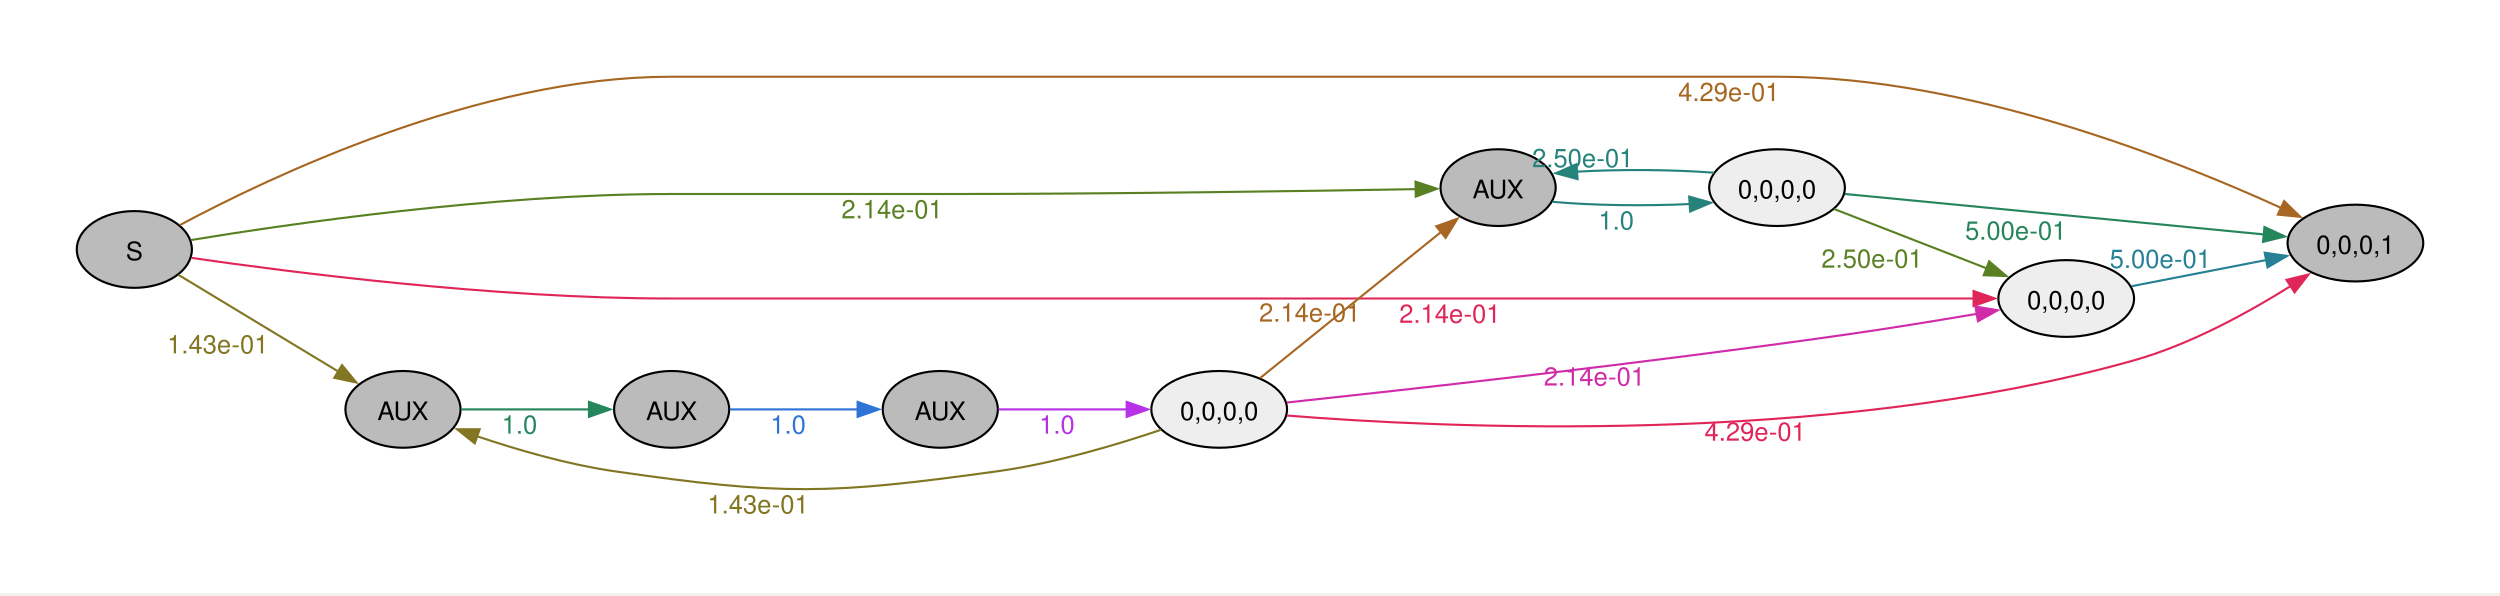
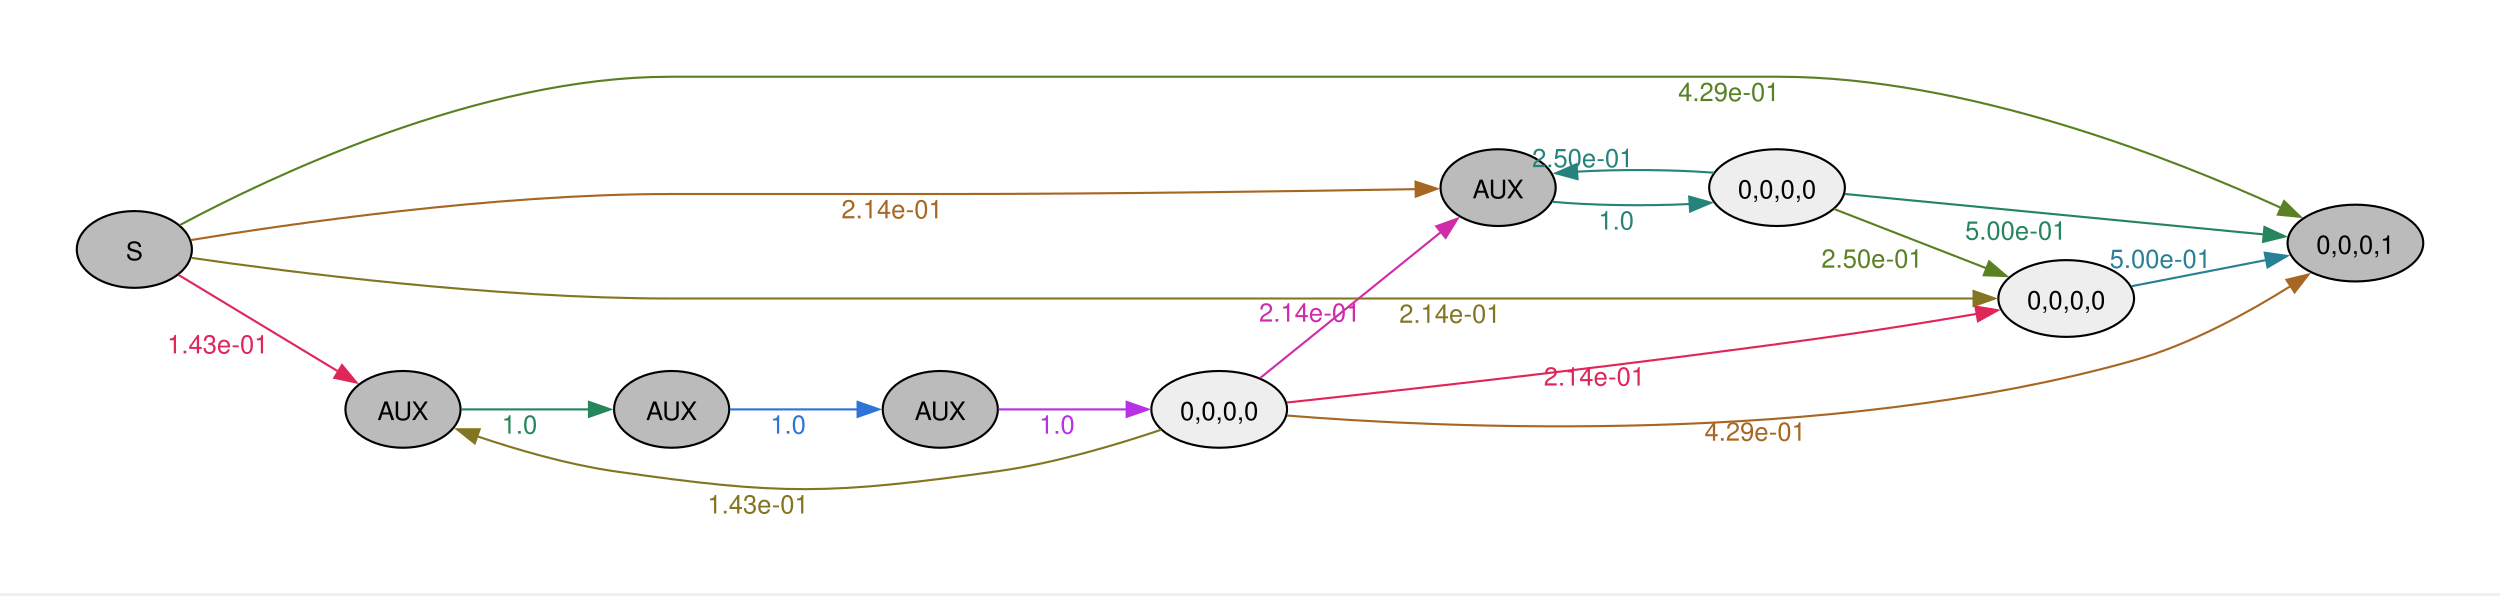
<svg xmlns="http://www.w3.org/2000/svg" width="504pt" height="120pt" viewBox="0.00 0.00 504.00 120.00">
  <g id="graph0" class="graph" transform="scale(0.429838 0.429838) rotate(0) translate(36 242.16)">
    <polygon fill="#ffffff" stroke="none" points="-36,36 -36,-242.16 1136.54,-242.16 1136.54,36 -36,36" />
    <g id="node1" class="node">
      <ellipse fill="#bbbbbb" stroke="black" cx="27" cy="-125.16" rx="27" ry="18" />
      <text xml:space="preserve" text-anchor="middle" x="27" y="-120.13" font-family="Helvetica,Arial,sans-serif" font-size="12.00">S</text>
    </g>
    <g id="node2" class="node">
+       <ellipse fill="#bbbbbb" stroke="black" cx="153" cy="-50.16" rx="27" ry="18" />
+       <text xml:space="preserve" text-anchor="middle" x="153" y="-45.13" font-family="Helvetica,Arial,sans-serif" font-size="12.00">AUX</text>
+     </g>
+     <g id="edge1" class="edge">
+       <path fill="none" stroke="#e02659" d="M47.65,-113.27C67.87,-101.04 99.62,-81.84 122.79,-67.83" />
+       <polygon fill="#e02659" stroke="#e02659" points="124.4,-70.94 131.15,-62.77 120.78,-64.95 124.4,-70.94" />
+       <text xml:space="preserve" text-anchor="middle" x="66.14" y="-76.4" font-family="Helvetica,Arial,sans-serif" font-size="12.00" fill="#e02659">1.43e-01</text>
+     </g>
+     <g id="node3" class="node">
+       <ellipse fill="#bbbbbb" stroke="black" cx="666.63" cy="-154.16" rx="27" ry="18" />
+       <text xml:space="preserve" text-anchor="middle" x="666.63" y="-149.13" font-family="Helvetica,Arial,sans-serif" font-size="12.00">AUX</text>
+     </g>
+     <g id="edge2" class="edge">
+       <path fill="none" stroke="#a76723" d="M53.46,-129.57C98.57,-136.98 195.53,-151.16 278,-151.16 278,-151.16 278,-151.16 406,-151.16 485.08,-151.16 577.71,-152.57 628.17,-153.45" />
+       <polygon fill="#a76723" stroke="#a76723" points="627.9,-156.95 637.96,-153.63 628.02,-149.95 627.9,-156.95" />
+       <text xml:space="preserve" text-anchor="middle" x="382.38" y="-139.76" font-family="Helvetica,Arial,sans-serif" font-size="12.00" fill="#a76723">2.14e-01</text>
+     </g>
+     <g id="node4" class="node">
      <ellipse fill="#eeeeee" stroke="black" cx="933.08" cy="-102.16" rx="31.82" ry="18" />
      <text xml:space="preserve" text-anchor="middle" x="933.08" y="-97.13" font-family="Helvetica,Arial,sans-serif" font-size="12.00">0,0,0,0</text>
    </g>
-     <g id="edge1" class="edge">
-       <path fill="none" stroke="#e02659" d="M53.84,-121.2C99.13,-114.63 195.84,-102.16 278,-102.16 278,-102.16 278,-102.16 667.63,-102.16 746.01,-102.16 837.44,-102.16 889.68,-102.16" />
-       <polygon fill="#e02659" stroke="#e02659" points="889.63,-105.66 899.63,-102.16 889.63,-98.66 889.63,-105.66" />
-       <text xml:space="preserve" text-anchor="middle" x="644.01" y="-90.76" font-family="Helvetica,Arial,sans-serif" font-size="12.00" fill="#e02659">2.14e-01</text>
+     <g id="edge3" class="edge">
+       <path fill="none" stroke="#837623" d="M53.84,-121.2C99.13,-114.63 195.84,-102.16 278,-102.16 278,-102.16 278,-102.16 667.63,-102.16 746.01,-102.16 837.44,-102.16 889.68,-102.16" />
+       <polygon fill="#837623" stroke="#837623" points="889.63,-105.66 899.63,-102.16 889.63,-98.66 889.63,-105.66" />
+       <text xml:space="preserve" text-anchor="middle" x="644.01" y="-90.76" font-family="Helvetica,Arial,sans-serif" font-size="12.00" fill="#837623">2.14e-01</text>
    </g>
-     <g id="node3" class="node">
+     <g id="node5" class="node">
      <ellipse fill="#bbbbbb" stroke="black" cx="1068.72" cy="-128.16" rx="31.82" ry="18" />
      <text xml:space="preserve" text-anchor="middle" x="1068.72" y="-123.13" font-family="Helvetica,Arial,sans-serif" font-size="12.00">0,0,0,1</text>
    </g>
-     <g id="edge2" class="edge">
-       <path fill="none" stroke="#a76723" d="M48.34,-136.59C90.04,-158.92 188.8,-206.16 278,-206.16 278,-206.16 278,-206.16 798.45,-206.16 886.19,-206.16 983.88,-167.48 1034,-144.59" />
-       <polygon fill="#a76723" stroke="#a76723" points="1035.28,-147.86 1042.87,-140.47 1032.33,-141.51 1035.28,-147.86" />
-       <text xml:space="preserve" text-anchor="middle" x="774.83" y="-194.76" font-family="Helvetica,Arial,sans-serif" font-size="12.00" fill="#a76723">4.29e-01</text>
-     </g>
-     <g id="node4" class="node">
-       <ellipse fill="#bbbbbb" stroke="black" cx="153" cy="-50.16" rx="27" ry="18" />
-       <text xml:space="preserve" text-anchor="middle" x="153" y="-45.13" font-family="Helvetica,Arial,sans-serif" font-size="12.00">AUX</text>
-     </g>
-     <g id="edge3" class="edge">
-       <path fill="none" stroke="#837623" d="M47.65,-113.27C67.87,-101.04 99.62,-81.84 122.79,-67.83" />
-       <polygon fill="#837623" stroke="#837623" points="124.4,-70.94 131.15,-62.77 120.78,-64.95 124.4,-70.94" />
-       <text xml:space="preserve" text-anchor="middle" x="66.14" y="-76.4" font-family="Helvetica,Arial,sans-serif" font-size="12.00" fill="#837623">1.43e-01</text>
-     </g>
-     <g id="node5" class="node">
-       <ellipse fill="#bbbbbb" stroke="black" cx="666.63" cy="-154.16" rx="27" ry="18" />
-       <text xml:space="preserve" text-anchor="middle" x="666.63" y="-149.13" font-family="Helvetica,Arial,sans-serif" font-size="12.00">AUX</text>
-     </g>
    <g id="edge4" class="edge">
-       <path fill="none" stroke="#598123" d="M53.46,-129.57C98.57,-136.98 195.53,-151.16 278,-151.16 278,-151.16 278,-151.16 406,-151.16 485.08,-151.16 577.71,-152.57 628.17,-153.45" />
-       <polygon fill="#598123" stroke="#598123" points="627.9,-156.95 637.96,-153.63 628.02,-149.95 627.9,-156.95" />
-       <text xml:space="preserve" text-anchor="middle" x="382.38" y="-139.76" font-family="Helvetica,Arial,sans-serif" font-size="12.00" fill="#598123">2.14e-01</text>
-     </g>
-     <g id="edge7" class="edge">
-       <path fill="none" stroke="#288096" d="M963.74,-107.93C982.34,-111.55 1006.57,-116.26 1026.96,-120.23" />
-       <polygon fill="#288096" stroke="#288096" points="1026.17,-123.64 1036.66,-122.11 1027.51,-116.77 1026.17,-123.64" />
-       <text xml:space="preserve" text-anchor="middle" x="977.22" y="-116.5" font-family="Helvetica,Arial,sans-serif" font-size="12.00" fill="#288096">5.00e-01</text>
+       <path fill="none" stroke="#598123" d="M48.34,-136.59C90.04,-158.92 188.8,-206.16 278,-206.16 278,-206.16 278,-206.16 798.45,-206.16 886.19,-206.16 983.88,-167.48 1034,-144.59" />
+       <polygon fill="#598123" stroke="#598123" points="1035.28,-147.86 1042.87,-140.47 1032.33,-141.51 1035.28,-147.86" />
+       <text xml:space="preserve" text-anchor="middle" x="774.83" y="-194.76" font-family="Helvetica,Arial,sans-serif" font-size="12.00" fill="#598123">4.29e-01</text>
    </g>
    <g id="node6" class="node">
      <ellipse fill="#bbbbbb" stroke="black" cx="279" cy="-50.16" rx="27" ry="18" />
      <text xml:space="preserve" text-anchor="middle" x="279" y="-45.13" font-family="Helvetica,Arial,sans-serif" font-size="12.00">AUX</text>
    </g>
    <g id="edge5" class="edge">
      <path fill="none" stroke="#25855c" d="M180.3,-50.16C197.72,-50.16 220.86,-50.16 240.24,-50.16" />
      <polygon fill="#25855c" stroke="#25855c" points="240.23,-53.66 250.23,-50.16 240.23,-46.66 240.23,-53.66" />
      <text xml:space="preserve" text-anchor="middle" x="207.63" y="-38.76" font-family="Helvetica,Arial,sans-serif" font-size="12.00" fill="#25855c">1.0</text>
    </g>
    <g id="node7" class="node">
      <ellipse fill="#eeeeee" stroke="black" cx="797.45" cy="-154.16" rx="31.82" ry="18" />
      <text xml:space="preserve" text-anchor="middle" x="797.45" y="-149.13" font-family="Helvetica,Arial,sans-serif" font-size="12.00">0,0,0,0</text>
    </g>
    <g id="edge6" class="edge">
      <path fill="none" stroke="#26837c" d="M692.17,-147.51C710.4,-145.81 735.66,-145.46 756.75,-146.47" />
      <polygon fill="#26837c" stroke="#26837c" points="756.26,-149.95 766.46,-147.08 756.69,-142.96 756.26,-149.95" />
      <text xml:space="preserve" text-anchor="middle" x="722.01" y="-134.51" font-family="Helvetica,Arial,sans-serif" font-size="12.00" fill="#26837c">1.0</text>
    </g>
+     <g id="edge7" class="edge">
+       <path fill="none" stroke="#288096" d="M963.74,-107.93C982.34,-111.55 1006.57,-116.26 1026.96,-120.23" />
+       <polygon fill="#288096" stroke="#288096" points="1026.17,-123.64 1036.66,-122.11 1027.51,-116.77 1026.17,-123.64" />
+       <text xml:space="preserve" text-anchor="middle" x="977.22" y="-116.5" font-family="Helvetica,Arial,sans-serif" font-size="12.00" fill="#288096">5.00e-01</text>
+     </g>
    <g id="node8" class="node">
      <ellipse fill="#bbbbbb" stroke="black" cx="405" cy="-50.16" rx="27" ry="18" />
      <text xml:space="preserve" text-anchor="middle" x="405" y="-45.13" font-family="Helvetica,Arial,sans-serif" font-size="12.00">AUX</text>
    </g>
    <g id="edge8" class="edge">
      <path fill="none" stroke="#2e74d7" d="M306.3,-50.16C323.72,-50.16 346.86,-50.16 366.24,-50.16" />
      <polygon fill="#2e74d7" stroke="#2e74d7" points="366.23,-53.66 376.23,-50.16 366.23,-46.66 366.23,-53.66" />
      <text xml:space="preserve" text-anchor="middle" x="333.63" y="-38.76" font-family="Helvetica,Arial,sans-serif" font-size="12.00" fill="#2e74d7">1.0</text>
+     </g>
+     <g id="edge16" class="edge">
+       <path fill="none" stroke="#26837c" d="M767.97,-161.14C748.98,-162.64 723.87,-162.81 703.52,-161.64" />
+       <polygon fill="#26837c" stroke="#26837c" points="703.91,-158.16 693.68,-160.91 703.39,-165.14 703.91,-158.16" />
+       <text xml:space="preserve" text-anchor="middle" x="706.32" y="-163.75" font-family="Helvetica,Arial,sans-serif" font-size="12.00" fill="#26837c">2.50e-01</text>
    </g>
    <g id="edge14" class="edge">
      <path fill="none" stroke="#598123" d="M824.22,-144.13C844.55,-136.22 873.17,-125.08 895.82,-116.27" />
      <polygon fill="#598123" stroke="#598123" points="896.94,-119.59 904.99,-112.7 894.4,-113.07 896.94,-119.59" />
      <text xml:space="preserve" text-anchor="middle" x="842" y="-116.62" font-family="Helvetica,Arial,sans-serif" font-size="12.00" fill="#598123">2.50e-01</text>
    </g>
    <g id="edge15" class="edge">
      <path fill="none" stroke="#25855c" d="M829.34,-151.17C877.73,-146.5 971.49,-137.45 1025.89,-132.2" />
      <polygon fill="#25855c" stroke="#25855c" points="1026.07,-135.69 1035.68,-131.25 1025.39,-128.73 1026.07,-135.69" />
      <text xml:space="preserve" text-anchor="middle" x="909.4" y="-129.76" font-family="Helvetica,Arial,sans-serif" font-size="12.00" fill="#25855c">5.00e-01</text>
    </g>
-     <g id="edge16" class="edge">
-       <path fill="none" stroke="#26837c" d="M767.97,-161.14C748.98,-162.64 723.87,-162.81 703.52,-161.64" />
-       <polygon fill="#26837c" stroke="#26837c" points="703.91,-158.16 693.68,-160.91 703.39,-165.14 703.91,-158.16" />
-       <text xml:space="preserve" text-anchor="middle" x="706.32" y="-163.75" font-family="Helvetica,Arial,sans-serif" font-size="12.00" fill="#26837c">2.50e-01</text>
-     </g>
    <g id="node9" class="node">
      <ellipse fill="#eeeeee" stroke="black" cx="535.82" cy="-50.16" rx="31.82" ry="18" />
      <text xml:space="preserve" text-anchor="middle" x="535.82" y="-45.13" font-family="Helvetica,Arial,sans-serif" font-size="12.00">0,0,0,0</text>
    </g>
    <g id="edge9" class="edge">
      <path fill="none" stroke="#b731e7" d="M432.38,-50.16C449.73,-50.16 472.82,-50.16 492.68,-50.16" />
      <polygon fill="#b731e7" stroke="#b731e7" points="492.43,-53.66 502.43,-50.16 492.43,-46.66 492.43,-53.66" />
      <text xml:space="preserve" text-anchor="middle" x="459.72" y="-38.76" font-family="Helvetica,Arial,sans-serif" font-size="12.00" fill="#b731e7">1.0</text>
    </g>
-     <g id="edge10" class="edge">
-       <path fill="none" stroke="#d02ba8" d="M567.61,-53.38C620.99,-59.08 734.09,-71.6 829.27,-85.16 849.74,-88.07 872.42,-91.77 891.26,-94.98" />
-       <polygon fill="#d02ba8" stroke="#d02ba8" points="890.5,-98.4 900.95,-96.64 891.69,-91.5 890.5,-98.4" />
-       <text xml:space="preserve" text-anchor="middle" x="711.8" y="-61.31" font-family="Helvetica,Arial,sans-serif" font-size="12.00" fill="#d02ba8">2.14e-01</text>
-     </g>
-     <g id="edge11" class="edge">
-       <path fill="none" stroke="#e02659" d="M567.67,-47.26C639.14,-41.52 820.93,-32.53 964.9,-73.16 991.28,-80.6 1018.52,-95.56 1038.33,-107.99" />
-       <polygon fill="#e02659" stroke="#e02659" points="1036.39,-110.91 1046.69,-113.4 1040.19,-105.03 1036.39,-110.91" />
-       <text xml:space="preserve" text-anchor="middle" x="787.2" y="-35.45" font-family="Helvetica,Arial,sans-serif" font-size="12.00" fill="#e02659">4.29e-01</text>
-     </g>
    <g id="edge13" class="edge">
      <path fill="none" stroke="#837623" d="M508.61,-40.61C488.09,-33.66 458.64,-24.84 432,-21.16 352.75,-10.19 331.17,-9.69 252,-21.16 230.08,-24.33 206.25,-31.3 187.57,-37.61" />
      <polygon fill="#837623" stroke="#837623" points="186.66,-34.22 178.37,-40.82 188.97,-40.83 186.66,-34.22" />
      <text xml:space="preserve" text-anchor="middle" x="319.53" y="-1.35" font-family="Helvetica,Arial,sans-serif" font-size="12.00" fill="#837623">1.43e-01</text>
    </g>
+     <g id="edge10" class="edge">
+       <path fill="none" stroke="#d02ba8" d="M555,-64.84C577.24,-82.79 615.01,-113.28 640.14,-133.57" />
+       <polygon fill="#d02ba8" stroke="#d02ba8" points="637.62,-136.03 647.59,-139.59 642.01,-130.59 637.62,-136.03" />
+       <text xml:space="preserve" text-anchor="middle" x="578.27" y="-91.3" font-family="Helvetica,Arial,sans-serif" font-size="12.00" fill="#d02ba8">2.14e-01</text>
+     </g>
+     <g id="edge11" class="edge">
+       <path fill="none" stroke="#e02659" d="M567.61,-53.38C620.99,-59.08 734.09,-71.6 829.27,-85.16 849.74,-88.07 872.42,-91.77 891.26,-94.98" />
+       <polygon fill="#e02659" stroke="#e02659" points="890.5,-98.4 900.95,-96.64 891.69,-91.5 890.5,-98.4" />
+       <text xml:space="preserve" text-anchor="middle" x="711.8" y="-61.31" font-family="Helvetica,Arial,sans-serif" font-size="12.00" fill="#e02659">2.14e-01</text>
+     </g>
    <g id="edge12" class="edge">
-       <path fill="none" stroke="#a76723" d="M555,-64.84C577.24,-82.79 615.01,-113.28 640.14,-133.57" />
-       <polygon fill="#a76723" stroke="#a76723" points="637.62,-136.03 647.59,-139.59 642.01,-130.59 637.62,-136.03" />
-       <text xml:space="preserve" text-anchor="middle" x="578.27" y="-91.3" font-family="Helvetica,Arial,sans-serif" font-size="12.00" fill="#a76723">2.14e-01</text>
+       <path fill="none" stroke="#a76723" d="M567.67,-47.26C639.14,-41.52 820.93,-32.53 964.9,-73.16 991.28,-80.6 1018.52,-95.56 1038.33,-107.99" />
+       <polygon fill="#a76723" stroke="#a76723" points="1036.39,-110.91 1046.69,-113.4 1040.19,-105.03 1036.39,-110.91" />
+       <text xml:space="preserve" text-anchor="middle" x="787.2" y="-35.45" font-family="Helvetica,Arial,sans-serif" font-size="12.00" fill="#a76723">4.29e-01</text>
    </g>
  </g>
</svg>
